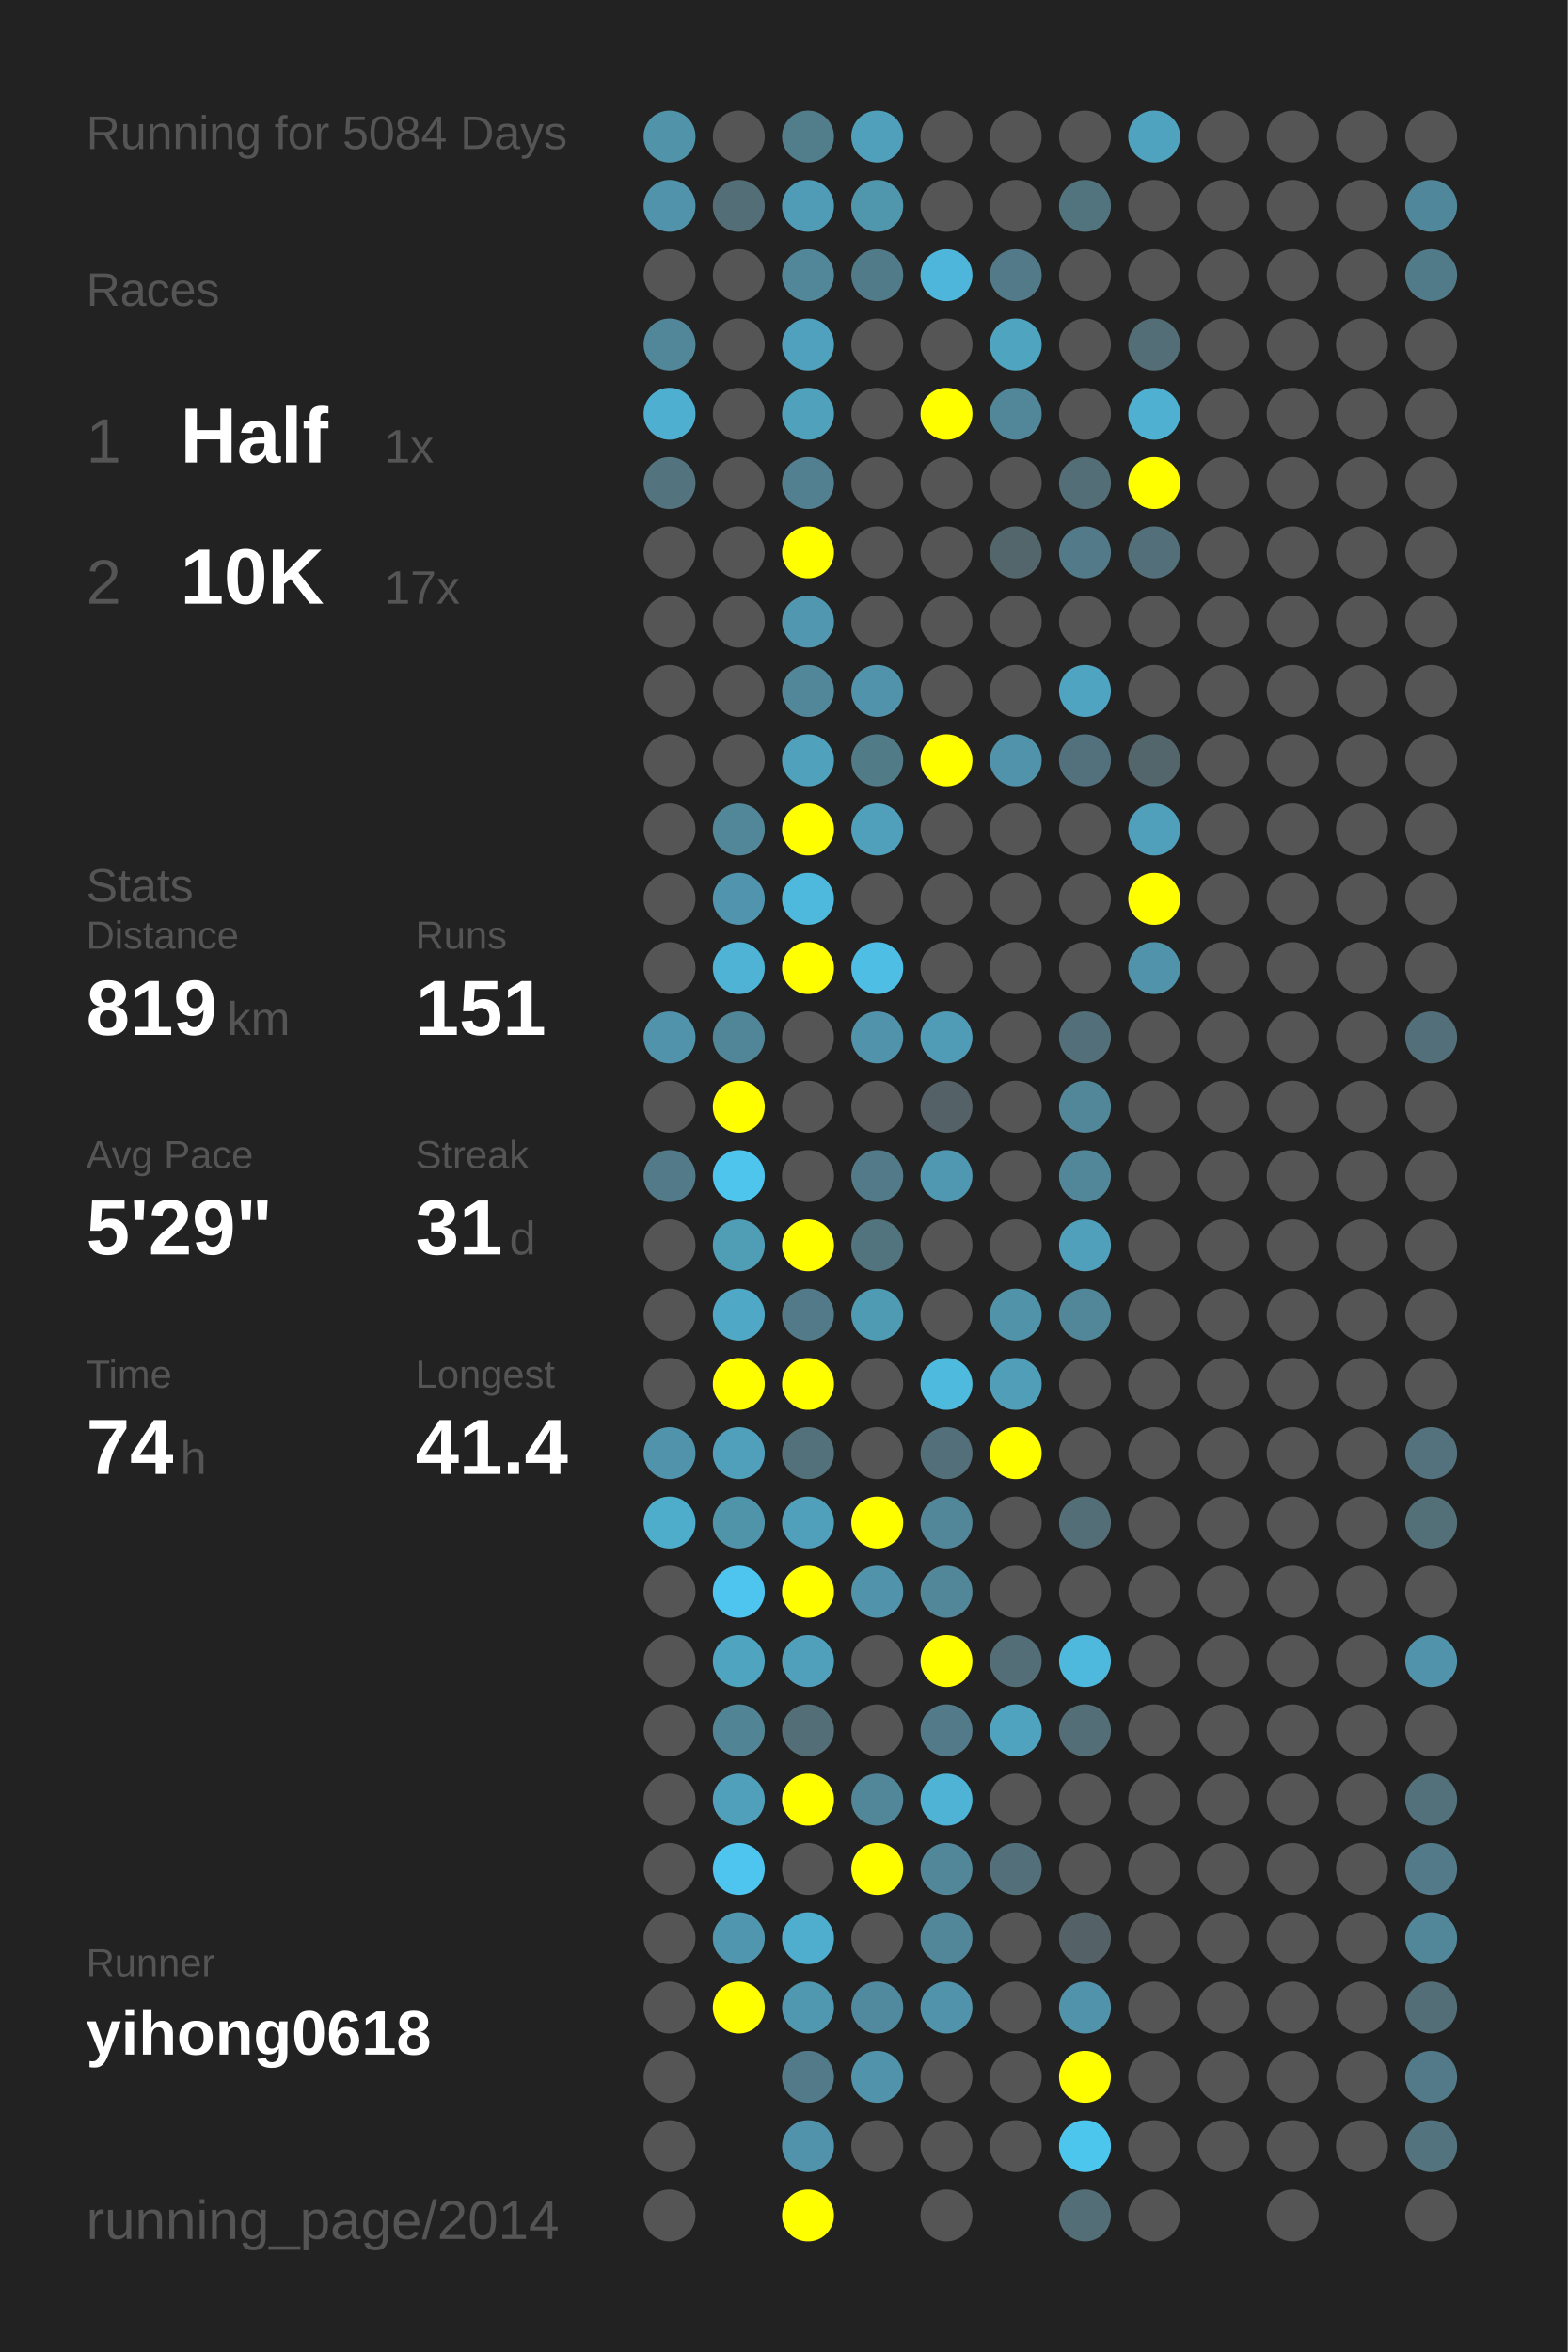
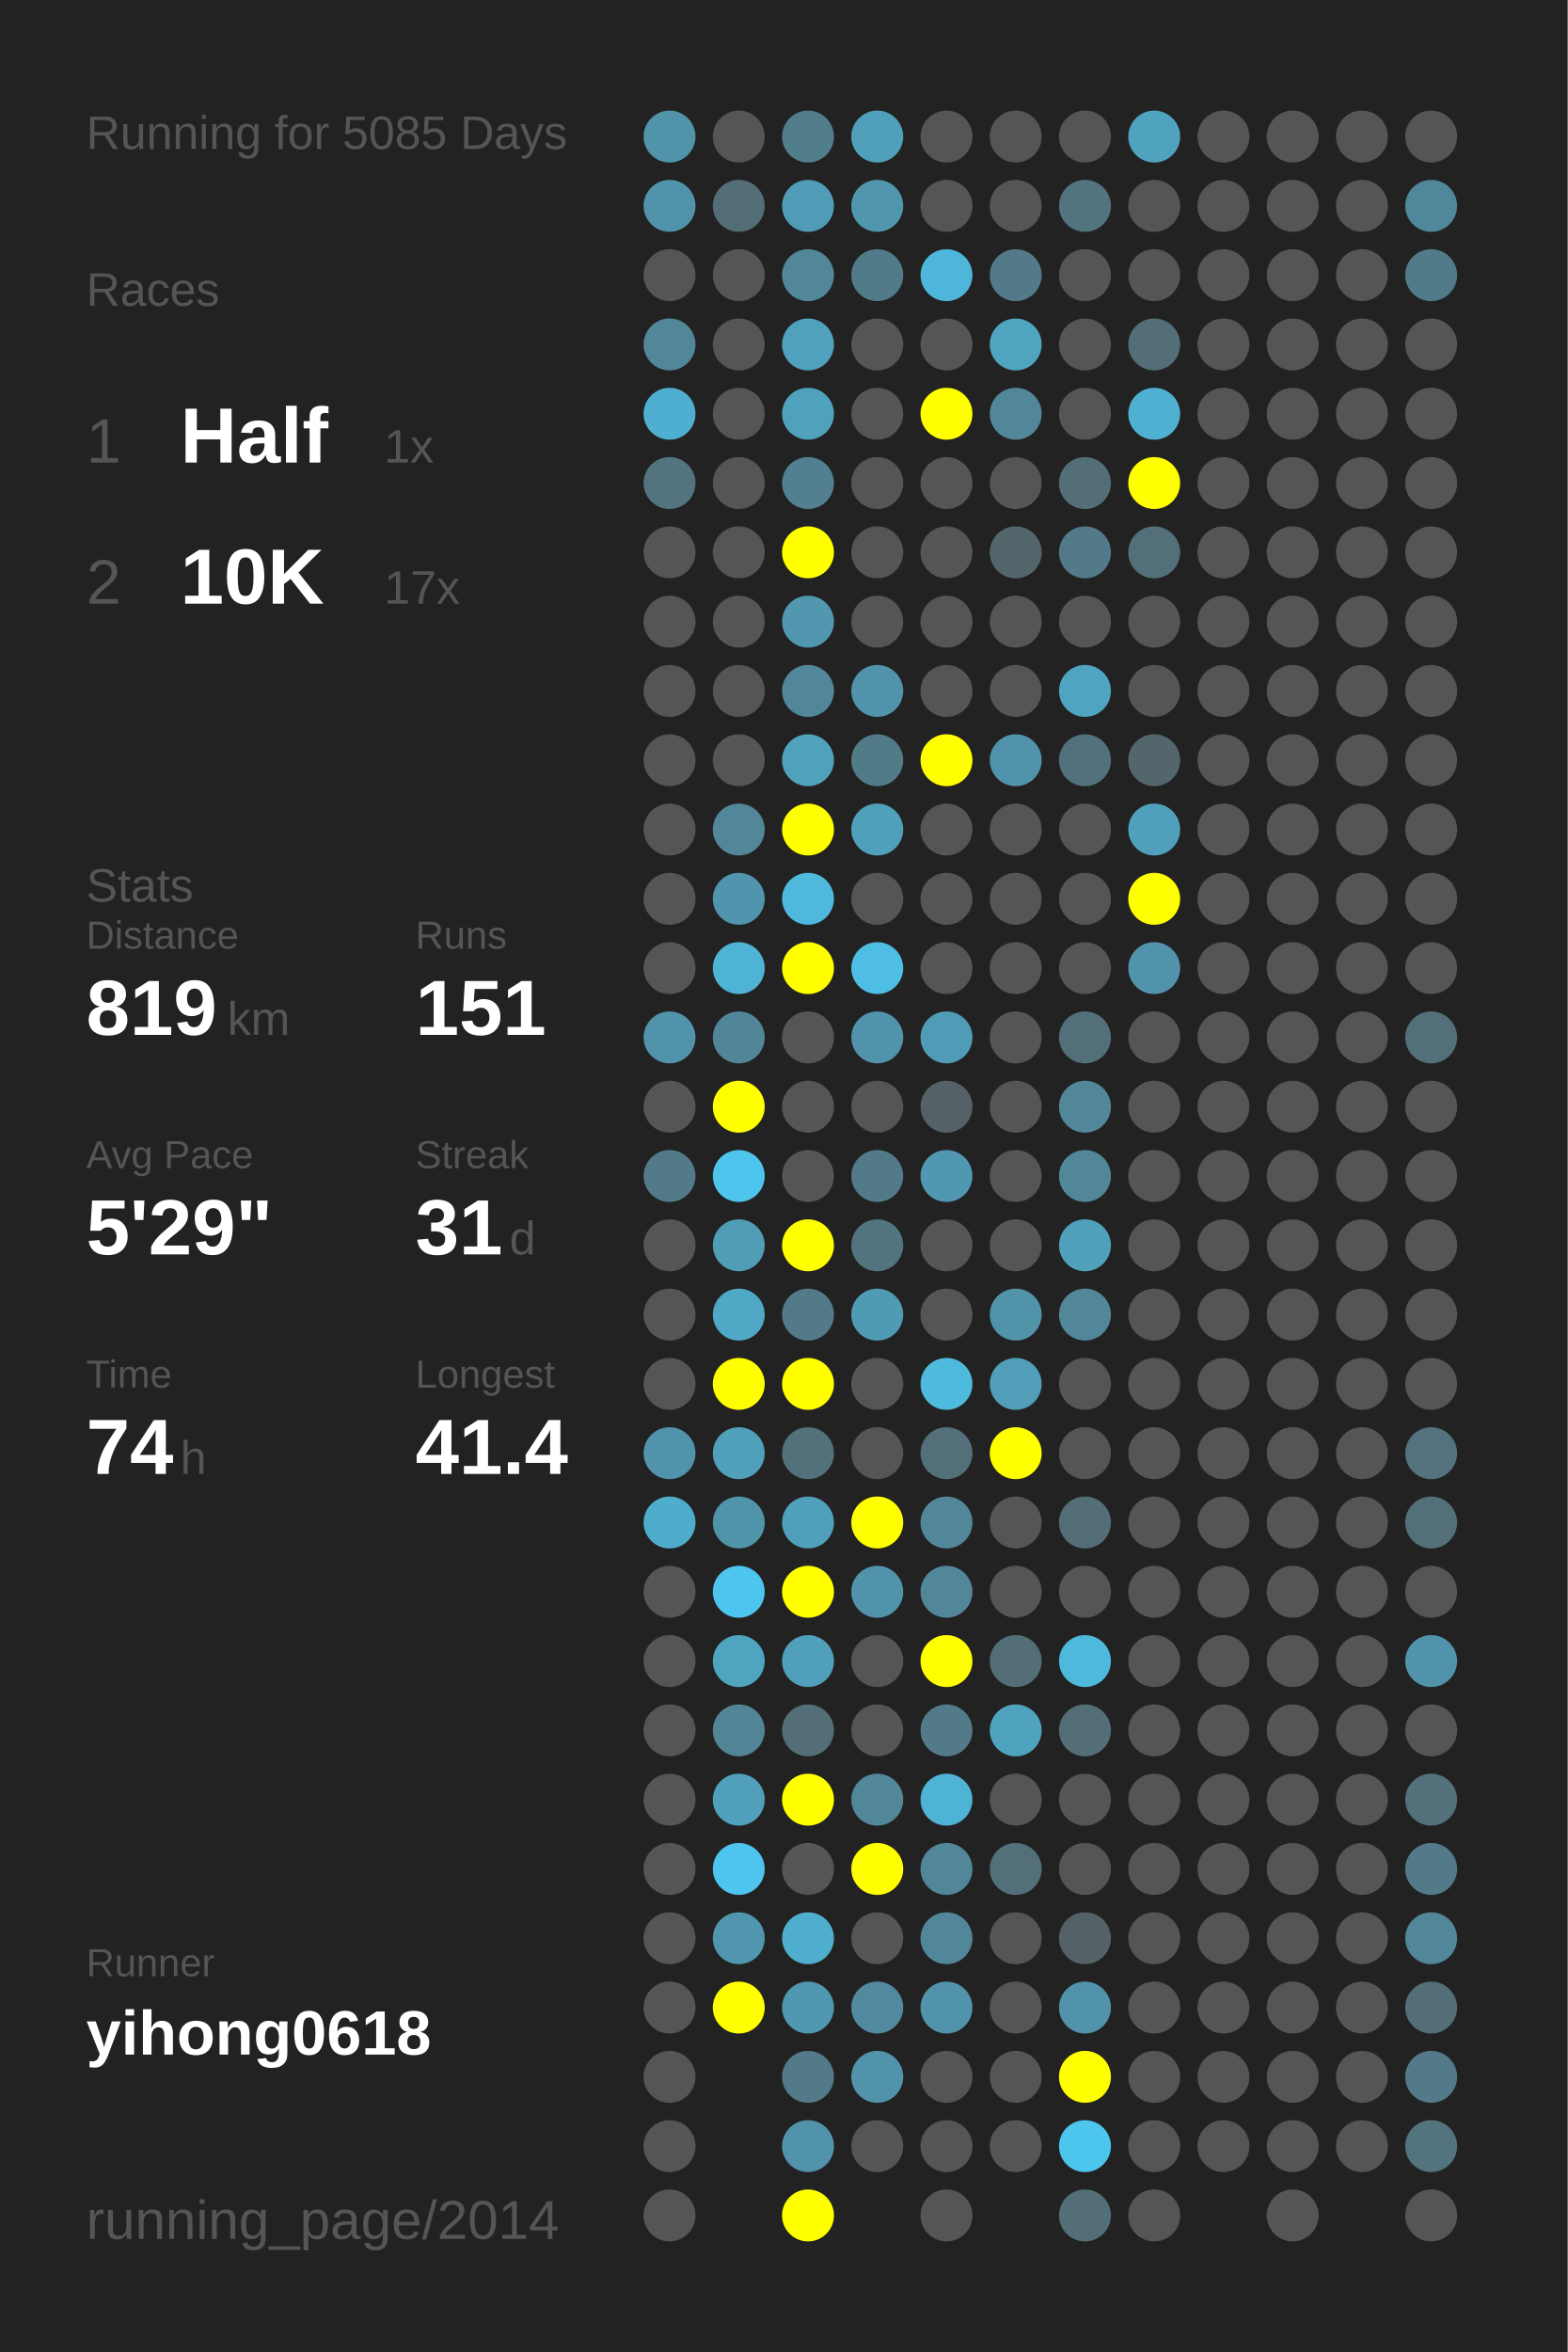
<svg xmlns="http://www.w3.org/2000/svg" baseProfile="full" height="300mm" version="1.1" viewBox="0,0,200,300" width="200mm">
  <defs />
  <rect fill="#222222" height="300" width="200" x="0" y="0" />
-   <text fill="#555555" style="font-size:6px; font-family:Arial;" x="11" y="19">Running for 5084 Days</text>
+   <text fill="#555555" style="font-size:6px; font-family:Arial;" x="11" y="19">Running for 5085 Days</text>
  <text fill="#555555" style="font-size:6px; font-family:Arial;" x="11" y="39">Races</text>
  <text fill="#555555" style="font-size:8px; font-family:Arial;" x="11" y="59">1</text>
  <text fill="#FFFFFF" style="font-size:10px; font-family:Arial; font-weight:bold;" x="23" y="59">Half</text>
  <text fill="#555555" style="font-size:6px; font-family:Arial;" x="49" y="59">1x</text>
  <text fill="#555555" style="font-size:8px; font-family:Arial;" x="11" y="77">2</text>
  <text fill="#FFFFFF" style="font-size:10px; font-family:Arial; font-weight:bold;" x="23" y="77">10K</text>
  <text fill="#555555" style="font-size:6px; font-family:Arial;" x="49" y="77">17x</text>
  <text fill="#555555" style="font-size:6px; font-family:Arial;" x="11" y="115">Stats</text>
  <text fill="#555555" style="font-size:5px; font-family:Arial;" x="11" y="121">Distance</text>
  <text fill="#FFFFFF" style="font-size:10px; font-family:Arial; font-weight:bold;" x="11" y="132">819</text>
  <text fill="#555555" style="font-size:6px; font-family:Arial;" x="29" y="132">km</text>
  <text fill="#555555" style="font-size:5px; font-family:Arial;" x="53" y="121">Runs</text>
  <text fill="#FFFFFF" style="font-size:10px; font-family:Arial; font-weight:bold;" x="53" y="132">151</text>
  <text fill="#555555" style="font-size:5px; font-family:Arial;" x="11" y="149">Avg Pace</text>
  <text fill="#FFFFFF" style="font-size:10px; font-family:Arial; font-weight:bold;" x="11" y="160">5'29"</text>
  <text fill="#555555" style="font-size:5px; font-family:Arial;" x="53" y="149">Streak</text>
  <text fill="#FFFFFF" style="font-size:10px; font-family:Arial; font-weight:bold;" x="53" y="160">31</text>
  <text fill="#555555" style="font-size:6px; font-family:Arial;" x="65" y="160">d</text>
  <text fill="#555555" style="font-size:5px; font-family:Arial;" x="11" y="177">Time</text>
  <text fill="#FFFFFF" style="font-size:10px; font-family:Arial; font-weight:bold;" x="11" y="188">74</text>
  <text fill="#555555" style="font-size:6px; font-family:Arial;" x="23" y="188">h</text>
  <text fill="#555555" style="font-size:5px; font-family:Arial;" x="53" y="177">Longest</text>
  <text fill="#FFFFFF" style="font-size:10px; font-family:Arial; font-weight:bold;" x="53" y="188">41.4</text>
  <text fill="#555555" style="font-size:5px; font-family:Arial;" x="11" y="252.065">Runner</text>
  <text fill="#FFFFFF" style="font-size:8px; font-family:Arial; font-weight:bold;" x="11" y="262.065">yihong0618</text>
  <text fill="#555555" style="font-size:7px; font-family:Arial;" x="11" y="285.581">running_page/2014</text>
  <circle cx="85.417" cy="17.419" fill="#5193a9" r="3.312" />
  <circle cx="85.417" cy="26.258" fill="#5093aa" r="3.312" />
  <circle cx="85.417" cy="35.097" fill="#555555" r="3.312" />
  <circle cx="85.417" cy="43.935" fill="#518799" r="3.312" />
  <circle cx="85.417" cy="52.774" fill="#4fafd0" r="3.312" />
  <circle cx="85.417" cy="61.613" fill="#53747f" r="3.312" />
  <circle cx="85.417" cy="70.452" fill="#555555" r="3.312" />
  <circle cx="85.417" cy="79.29" fill="#555555" r="3.312" />
  <circle cx="85.417" cy="88.129" fill="#555555" r="3.312" />
  <circle cx="85.417" cy="96.968" fill="#555555" r="3.312" />
  <circle cx="85.417" cy="105.806" fill="#555555" r="3.312" />
  <circle cx="85.417" cy="114.645" fill="#555555" r="3.312" />
  <circle cx="85.417" cy="123.484" fill="#555555" r="3.312" />
  <circle cx="85.417" cy="132.323" fill="#5093aa" r="3.312" />
  <circle cx="85.417" cy="141.161" fill="#555555" r="3.312" />
  <circle cx="85.417" cy="150" fill="#527a88" r="3.312" />
  <circle cx="85.417" cy="158.839" fill="#555555" r="3.312" />
  <circle cx="85.417" cy="167.677" fill="#555555" r="3.312" />
  <circle cx="85.417" cy="176.516" fill="#555555" r="3.312" />
  <circle cx="85.417" cy="185.355" fill="#5093aa" r="3.312" />
  <circle cx="85.417" cy="194.194" fill="#4fadcc" r="3.312" />
  <circle cx="85.417" cy="203.032" fill="#555555" r="3.312" />
  <circle cx="85.417" cy="211.871" fill="#555555" r="3.312" />
  <circle cx="85.417" cy="220.71" fill="#555555" r="3.312" />
  <circle cx="85.417" cy="229.548" fill="#555555" r="3.312" />
  <circle cx="85.417" cy="238.387" fill="#555555" r="3.312" />
  <circle cx="85.417" cy="247.226" fill="#555555" r="3.312" />
  <circle cx="85.417" cy="256.065" fill="#555555" r="3.312" />
  <circle cx="85.417" cy="264.903" fill="#555555" r="3.312" />
  <circle cx="85.417" cy="273.742" fill="#555555" r="3.312" />
  <circle cx="85.417" cy="282.581" fill="#555555" r="3.312" />
  <circle cx="94.25" cy="17.419" fill="#555555" r="3.312" />
  <circle cx="94.25" cy="26.258" fill="#536e77" r="3.312" />
  <circle cx="94.25" cy="35.097" fill="#555555" r="3.312" />
  <circle cx="94.25" cy="43.935" fill="#555555" r="3.312" />
  <circle cx="94.25" cy="52.774" fill="#555555" r="3.312" />
  <circle cx="94.25" cy="61.613" fill="#555555" r="3.312" />
  <circle cx="94.25" cy="70.452" fill="#555555" r="3.312" />
  <circle cx="94.25" cy="79.29" fill="#555555" r="3.312" />
  <circle cx="94.25" cy="88.129" fill="#555555" r="3.312" />
  <circle cx="94.25" cy="96.968" fill="#555555" r="3.312" />
  <circle cx="94.25" cy="105.806" fill="#518799" r="3.312" />
  <circle cx="94.25" cy="114.645" fill="#5095ad" r="3.312" />
  <circle cx="94.25" cy="123.484" fill="#4eb3d5" r="3.312" />
  <circle cx="94.25" cy="132.323" fill="#518698" r="3.312" />
  <circle cx="94.25" cy="141.161" fill="#FFFF00" r="3.312" />
  <circle cx="94.25" cy="150" fill="#4dc5ed" r="3.312" />
  <circle cx="94.25" cy="158.839" fill="#509db6" r="3.312" />
  <circle cx="94.25" cy="167.677" fill="#4fa8c5" r="3.312" />
  <circle cx="94.25" cy="176.516" fill="#FFFF00" r="3.312" />
  <circle cx="94.25" cy="185.355" fill="#50a0bb" r="3.312" />
  <circle cx="94.25" cy="194.194" fill="#5094aa" r="3.312" />
  <circle cx="94.25" cy="203.032" fill="#4dc5ee" r="3.312" />
  <circle cx="94.25" cy="211.871" fill="#4fa4c0" r="3.312" />
  <circle cx="94.25" cy="220.71" fill="#518495" r="3.312" />
  <circle cx="94.25" cy="229.548" fill="#50a0bb" r="3.312" />
  <circle cx="94.25" cy="238.387" fill="#4dc5ee" r="3.312" />
  <circle cx="94.25" cy="247.226" fill="#5096ae" r="3.312" />
  <circle cx="94.25" cy="256.065" fill="#FFFF00" r="3.312" />
  <circle cx="103.083" cy="17.419" fill="#527e8c" r="3.312" />
  <circle cx="103.083" cy="26.258" fill="#509cb6" r="3.312" />
  <circle cx="103.083" cy="35.097" fill="#518799" r="3.312" />
  <circle cx="103.083" cy="43.935" fill="#50a1bd" r="3.312" />
  <circle cx="103.083" cy="52.774" fill="#50a1bc" r="3.312" />
  <circle cx="103.083" cy="61.613" fill="#528090" r="3.312" />
  <circle cx="103.083" cy="70.452" fill="#FFFF00" r="3.312" />
  <circle cx="103.083" cy="79.29" fill="#5097af" r="3.312" />
  <circle cx="103.083" cy="88.129" fill="#518799" r="3.312" />
  <circle cx="103.083" cy="96.968" fill="#50a1bc" r="3.312" />
  <circle cx="103.083" cy="105.806" fill="#FFFF00" r="3.312" />
  <circle cx="103.083" cy="114.645" fill="#4eb9dd" r="3.312" />
  <circle cx="103.083" cy="123.484" fill="#FFFF00" r="3.312" />
  <circle cx="103.083" cy="132.323" fill="#555555" r="3.312" />
  <circle cx="103.083" cy="141.161" fill="#555555" r="3.312" />
  <circle cx="103.083" cy="150" fill="#555555" r="3.312" />
  <circle cx="103.083" cy="158.839" fill="#FFFF00" r="3.312" />
  <circle cx="103.083" cy="167.677" fill="#527a88" r="3.312" />
  <circle cx="103.083" cy="176.516" fill="#FFFF00" r="3.312" />
  <circle cx="103.083" cy="185.355" fill="#53717b" r="3.312" />
  <circle cx="103.083" cy="194.194" fill="#50a0bb" r="3.312" />
  <circle cx="103.083" cy="203.032" fill="#FFFF00" r="3.312" />
  <circle cx="103.083" cy="211.871" fill="#50a0bb" r="3.312" />
  <circle cx="103.083" cy="220.71" fill="#536e77" r="3.312" />
  <circle cx="103.083" cy="229.548" fill="#FFFF00" r="3.312" />
  <circle cx="103.083" cy="238.387" fill="#555555" r="3.312" />
  <circle cx="103.083" cy="247.226" fill="#4fadcd" r="3.312" />
  <circle cx="103.083" cy="256.065" fill="#5097b0" r="3.312" />
  <circle cx="103.083" cy="264.903" fill="#527a88" r="3.312" />
  <circle cx="103.083" cy="273.742" fill="#5093aa" r="3.312" />
  <circle cx="103.083" cy="282.581" fill="#FFFF00" r="3.312" />
  <circle cx="111.917" cy="17.419" fill="#50a0bb" r="3.312" />
  <circle cx="111.917" cy="26.258" fill="#5097ae" r="3.312" />
  <circle cx="111.917" cy="35.097" fill="#527b89" r="3.312" />
  <circle cx="111.917" cy="43.935" fill="#555555" r="3.312" />
  <circle cx="111.917" cy="52.774" fill="#555555" r="3.312" />
  <circle cx="111.917" cy="61.613" fill="#555555" r="3.312" />
  <circle cx="111.917" cy="70.452" fill="#555555" r="3.312" />
  <circle cx="111.917" cy="79.29" fill="#555555" r="3.312" />
  <circle cx="111.917" cy="88.129" fill="#5093aa" r="3.312" />
  <circle cx="111.917" cy="96.968" fill="#527b88" r="3.312" />
  <circle cx="111.917" cy="105.806" fill="#50a0bb" r="3.312" />
  <circle cx="111.917" cy="114.645" fill="#555555" r="3.312" />
  <circle cx="111.917" cy="123.484" fill="#4ebee4" r="3.312" />
  <circle cx="111.917" cy="132.323" fill="#5093aa" r="3.312" />
  <circle cx="111.917" cy="141.161" fill="#555555" r="3.312" />
  <circle cx="111.917" cy="150" fill="#527a88" r="3.312" />
  <circle cx="111.917" cy="158.839" fill="#52747f" r="3.312" />
  <circle cx="111.917" cy="167.677" fill="#509bb4" r="3.312" />
  <circle cx="111.917" cy="176.516" fill="#555555" r="3.312" />
  <circle cx="111.917" cy="185.355" fill="#555555" r="3.312" />
  <circle cx="111.917" cy="194.194" fill="#FFFF00" r="3.312" />
  <circle cx="111.917" cy="203.032" fill="#5093aa" r="3.312" />
  <circle cx="111.917" cy="211.871" fill="#555555" r="3.312" />
  <circle cx="111.917" cy="220.71" fill="#555555" r="3.312" />
  <circle cx="111.917" cy="229.548" fill="#518799" r="3.312" />
  <circle cx="111.917" cy="238.387" fill="#FFFF00" r="3.312" />
  <circle cx="111.917" cy="247.226" fill="#555555" r="3.312" />
  <circle cx="111.917" cy="256.065" fill="#518a9e" r="3.312" />
  <circle cx="111.917" cy="264.903" fill="#5093aa" r="3.312" />
  <circle cx="111.917" cy="273.742" fill="#555555" r="3.312" />
  <circle cx="120.75" cy="17.419" fill="#555555" r="3.312" />
  <circle cx="120.75" cy="26.258" fill="#555555" r="3.312" />
  <circle cx="120.75" cy="35.097" fill="#4eb6da" r="3.312" />
  <circle cx="120.75" cy="43.935" fill="#555555" r="3.312" />
  <circle cx="120.75" cy="52.774" fill="#FFFF00" r="3.312" />
  <circle cx="120.75" cy="61.613" fill="#555555" r="3.312" />
  <circle cx="120.75" cy="70.452" fill="#555555" r="3.312" />
  <circle cx="120.75" cy="79.29" fill="#555555" r="3.312" />
  <circle cx="120.75" cy="88.129" fill="#555555" r="3.312" />
  <circle cx="120.75" cy="96.968" fill="#FFFF00" r="3.312" />
  <circle cx="120.75" cy="105.806" fill="#555555" r="3.312" />
  <circle cx="120.75" cy="114.645" fill="#555555" r="3.312" />
  <circle cx="120.75" cy="123.484" fill="#555555" r="3.312" />
  <circle cx="120.75" cy="132.323" fill="#509cb6" r="3.312" />
  <circle cx="120.75" cy="141.161" fill="#546166" r="3.312" />
  <circle cx="120.75" cy="150" fill="#5098b1" r="3.312" />
  <circle cx="120.75" cy="158.839" fill="#555555" r="3.312" />
  <circle cx="120.75" cy="167.677" fill="#555555" r="3.312" />
  <circle cx="120.75" cy="176.516" fill="#4ebade" r="3.312" />
  <circle cx="120.75" cy="185.355" fill="#53707a" r="3.312" />
  <circle cx="120.75" cy="194.194" fill="#518799" r="3.312" />
  <circle cx="120.75" cy="203.032" fill="#518799" r="3.312" />
  <circle cx="120.75" cy="211.871" fill="#FFFF00" r="3.312" />
  <circle cx="120.75" cy="220.71" fill="#527a88" r="3.312" />
  <circle cx="120.75" cy="229.548" fill="#4eb3d5" r="3.312" />
  <circle cx="120.75" cy="238.387" fill="#518799" r="3.312" />
  <circle cx="120.75" cy="247.226" fill="#518799" r="3.312" />
  <circle cx="120.75" cy="256.065" fill="#5093aa" r="3.312" />
  <circle cx="120.75" cy="264.903" fill="#555555" r="3.312" />
  <circle cx="120.75" cy="273.742" fill="#555555" r="3.312" />
  <circle cx="120.75" cy="282.581" fill="#555555" r="3.312" />
  <circle cx="129.583" cy="17.419" fill="#555555" r="3.312" />
  <circle cx="129.583" cy="26.258" fill="#555555" r="3.312" />
  <circle cx="129.583" cy="35.097" fill="#527a88" r="3.312" />
  <circle cx="129.583" cy="43.935" fill="#4fa4c0" r="3.312" />
  <circle cx="129.583" cy="52.774" fill="#518799" r="3.312" />
  <circle cx="129.583" cy="61.613" fill="#555555" r="3.312" />
  <circle cx="129.583" cy="70.452" fill="#53666c" r="3.312" />
  <circle cx="129.583" cy="79.29" fill="#555555" r="3.312" />
  <circle cx="129.583" cy="88.129" fill="#555555" r="3.312" />
  <circle cx="129.583" cy="96.968" fill="#5093aa" r="3.312" />
  <circle cx="129.583" cy="105.806" fill="#555555" r="3.312" />
  <circle cx="129.583" cy="114.645" fill="#555555" r="3.312" />
  <circle cx="129.583" cy="123.484" fill="#555555" r="3.312" />
  <circle cx="129.583" cy="132.323" fill="#555555" r="3.312" />
  <circle cx="129.583" cy="141.161" fill="#555555" r="3.312" />
  <circle cx="129.583" cy="150" fill="#555555" r="3.312" />
  <circle cx="129.583" cy="158.839" fill="#555555" r="3.312" />
  <circle cx="129.583" cy="167.677" fill="#5193a9" r="3.312" />
  <circle cx="129.583" cy="176.516" fill="#509eb8" r="3.312" />
  <circle cx="129.583" cy="185.355" fill="#FFFF00" r="3.312" />
  <circle cx="129.583" cy="194.194" fill="#555555" r="3.312" />
  <circle cx="129.583" cy="203.032" fill="#555555" r="3.312" />
  <circle cx="129.583" cy="211.871" fill="#536e77" r="3.312" />
  <circle cx="129.583" cy="220.71" fill="#50a3bf" r="3.312" />
  <circle cx="129.583" cy="229.548" fill="#555555" r="3.312" />
  <circle cx="129.583" cy="238.387" fill="#53707a" r="3.312" />
  <circle cx="129.583" cy="247.226" fill="#555555" r="3.312" />
  <circle cx="129.583" cy="256.065" fill="#555555" r="3.312" />
  <circle cx="129.583" cy="264.903" fill="#555555" r="3.312" />
  <circle cx="129.583" cy="273.742" fill="#555555" r="3.312" />
  <circle cx="138.417" cy="17.419" fill="#555555" r="3.312" />
  <circle cx="138.417" cy="26.258" fill="#52747f" r="3.312" />
  <circle cx="138.417" cy="35.097" fill="#555555" r="3.312" />
  <circle cx="138.417" cy="43.935" fill="#555555" r="3.312" />
  <circle cx="138.417" cy="52.774" fill="#555555" r="3.312" />
  <circle cx="138.417" cy="61.613" fill="#536e77" r="3.312" />
  <circle cx="138.417" cy="70.452" fill="#527a88" r="3.312" />
  <circle cx="138.417" cy="79.29" fill="#555555" r="3.312" />
  <circle cx="138.417" cy="88.129" fill="#4fa4c1" r="3.312" />
  <circle cx="138.417" cy="96.968" fill="#53717c" r="3.312" />
  <circle cx="138.417" cy="105.806" fill="#555555" r="3.312" />
  <circle cx="138.417" cy="114.645" fill="#555555" r="3.312" />
  <circle cx="138.417" cy="123.484" fill="#555555" r="3.312" />
  <circle cx="138.417" cy="132.323" fill="#536f79" r="3.312" />
  <circle cx="138.417" cy="141.161" fill="#518799" r="3.312" />
  <circle cx="138.417" cy="150" fill="#518799" r="3.312" />
  <circle cx="138.417" cy="158.839" fill="#50a0bb" r="3.312" />
  <circle cx="138.417" cy="167.677" fill="#518799" r="3.312" />
  <circle cx="138.417" cy="176.516" fill="#555555" r="3.312" />
  <circle cx="138.417" cy="185.355" fill="#555555" r="3.312" />
  <circle cx="138.417" cy="194.194" fill="#536e77" r="3.312" />
  <circle cx="138.417" cy="203.032" fill="#555555" r="3.312" />
  <circle cx="138.417" cy="211.871" fill="#4eb9dd" r="3.312" />
  <circle cx="138.417" cy="220.71" fill="#536e77" r="3.312" />
  <circle cx="138.417" cy="229.548" fill="#555555" r="3.312" />
  <circle cx="138.417" cy="238.387" fill="#555555" r="3.312" />
  <circle cx="138.417" cy="247.226" fill="#546267" r="3.312" />
  <circle cx="138.417" cy="256.065" fill="#5093aa" r="3.312" />
  <circle cx="138.417" cy="264.903" fill="#FFFF00" r="3.312" />
  <circle cx="138.417" cy="273.742" fill="#4dc6ee" r="3.312" />
  <circle cx="138.417" cy="282.581" fill="#536e77" r="3.312" />
  <circle cx="147.25" cy="17.419" fill="#4fa3bf" r="3.312" />
  <circle cx="147.25" cy="26.258" fill="#555555" r="3.312" />
  <circle cx="147.25" cy="35.097" fill="#555555" r="3.312" />
  <circle cx="147.25" cy="43.935" fill="#536e77" r="3.312" />
  <circle cx="147.25" cy="52.774" fill="#4fb0d1" r="3.312" />
  <circle cx="147.25" cy="61.613" fill="#FFFF00" r="3.312" />
  <circle cx="147.25" cy="70.452" fill="#53707a" r="3.312" />
  <circle cx="147.25" cy="79.29" fill="#555555" r="3.312" />
  <circle cx="147.25" cy="88.129" fill="#555555" r="3.312" />
  <circle cx="147.25" cy="96.968" fill="#53666c" r="3.312" />
  <circle cx="147.25" cy="105.806" fill="#50a0bb" r="3.312" />
  <circle cx="147.25" cy="114.645" fill="#FFFF00" r="3.312" />
  <circle cx="147.25" cy="123.484" fill="#5093aa" r="3.312" />
  <circle cx="147.25" cy="132.323" fill="#555555" r="3.312" />
  <circle cx="147.25" cy="141.161" fill="#555555" r="3.312" />
  <circle cx="147.25" cy="150" fill="#555555" r="3.312" />
  <circle cx="147.25" cy="158.839" fill="#555555" r="3.312" />
  <circle cx="147.25" cy="167.677" fill="#555555" r="3.312" />
  <circle cx="147.25" cy="176.516" fill="#555555" r="3.312" />
  <circle cx="147.25" cy="185.355" fill="#555555" r="3.312" />
  <circle cx="147.25" cy="194.194" fill="#555555" r="3.312" />
  <circle cx="147.25" cy="203.032" fill="#555555" r="3.312" />
  <circle cx="147.25" cy="211.871" fill="#555555" r="3.312" />
  <circle cx="147.25" cy="220.71" fill="#555555" r="3.312" />
  <circle cx="147.25" cy="229.548" fill="#555555" r="3.312" />
  <circle cx="147.25" cy="238.387" fill="#555555" r="3.312" />
  <circle cx="147.25" cy="247.226" fill="#555555" r="3.312" />
  <circle cx="147.25" cy="256.065" fill="#555555" r="3.312" />
  <circle cx="147.25" cy="264.903" fill="#555555" r="3.312" />
  <circle cx="147.25" cy="273.742" fill="#555555" r="3.312" />
  <circle cx="147.25" cy="282.581" fill="#555555" r="3.312" />
  <circle cx="156.083" cy="17.419" fill="#555555" r="3.312" />
  <circle cx="156.083" cy="26.258" fill="#555555" r="3.312" />
  <circle cx="156.083" cy="35.097" fill="#555555" r="3.312" />
  <circle cx="156.083" cy="43.935" fill="#555555" r="3.312" />
  <circle cx="156.083" cy="52.774" fill="#555555" r="3.312" />
  <circle cx="156.083" cy="61.613" fill="#555555" r="3.312" />
  <circle cx="156.083" cy="70.452" fill="#555555" r="3.312" />
  <circle cx="156.083" cy="79.29" fill="#555555" r="3.312" />
  <circle cx="156.083" cy="88.129" fill="#555555" r="3.312" />
  <circle cx="156.083" cy="96.968" fill="#555555" r="3.312" />
  <circle cx="156.083" cy="105.806" fill="#555555" r="3.312" />
  <circle cx="156.083" cy="114.645" fill="#555555" r="3.312" />
  <circle cx="156.083" cy="123.484" fill="#555555" r="3.312" />
  <circle cx="156.083" cy="132.323" fill="#555555" r="3.312" />
  <circle cx="156.083" cy="141.161" fill="#555555" r="3.312" />
  <circle cx="156.083" cy="150" fill="#555555" r="3.312" />
  <circle cx="156.083" cy="158.839" fill="#555555" r="3.312" />
  <circle cx="156.083" cy="167.677" fill="#555555" r="3.312" />
  <circle cx="156.083" cy="176.516" fill="#555555" r="3.312" />
  <circle cx="156.083" cy="185.355" fill="#555555" r="3.312" />
  <circle cx="156.083" cy="194.194" fill="#555555" r="3.312" />
  <circle cx="156.083" cy="203.032" fill="#555555" r="3.312" />
  <circle cx="156.083" cy="211.871" fill="#555555" r="3.312" />
  <circle cx="156.083" cy="220.71" fill="#555555" r="3.312" />
  <circle cx="156.083" cy="229.548" fill="#555555" r="3.312" />
  <circle cx="156.083" cy="238.387" fill="#555555" r="3.312" />
  <circle cx="156.083" cy="247.226" fill="#555555" r="3.312" />
  <circle cx="156.083" cy="256.065" fill="#555555" r="3.312" />
  <circle cx="156.083" cy="264.903" fill="#555555" r="3.312" />
  <circle cx="156.083" cy="273.742" fill="#555555" r="3.312" />
  <circle cx="164.917" cy="17.419" fill="#555555" r="3.312" />
  <circle cx="164.917" cy="26.258" fill="#555555" r="3.312" />
  <circle cx="164.917" cy="35.097" fill="#555555" r="3.312" />
  <circle cx="164.917" cy="43.935" fill="#555555" r="3.312" />
  <circle cx="164.917" cy="52.774" fill="#555555" r="3.312" />
  <circle cx="164.917" cy="61.613" fill="#555555" r="3.312" />
  <circle cx="164.917" cy="70.452" fill="#555555" r="3.312" />
  <circle cx="164.917" cy="79.29" fill="#555555" r="3.312" />
  <circle cx="164.917" cy="88.129" fill="#555555" r="3.312" />
  <circle cx="164.917" cy="96.968" fill="#555555" r="3.312" />
  <circle cx="164.917" cy="105.806" fill="#555555" r="3.312" />
  <circle cx="164.917" cy="114.645" fill="#555555" r="3.312" />
  <circle cx="164.917" cy="123.484" fill="#555555" r="3.312" />
  <circle cx="164.917" cy="132.323" fill="#555555" r="3.312" />
  <circle cx="164.917" cy="141.161" fill="#555555" r="3.312" />
  <circle cx="164.917" cy="150" fill="#555555" r="3.312" />
  <circle cx="164.917" cy="158.839" fill="#555555" r="3.312" />
  <circle cx="164.917" cy="167.677" fill="#555555" r="3.312" />
  <circle cx="164.917" cy="176.516" fill="#555555" r="3.312" />
  <circle cx="164.917" cy="185.355" fill="#555555" r="3.312" />
  <circle cx="164.917" cy="194.194" fill="#555555" r="3.312" />
  <circle cx="164.917" cy="203.032" fill="#555555" r="3.312" />
  <circle cx="164.917" cy="211.871" fill="#555555" r="3.312" />
  <circle cx="164.917" cy="220.71" fill="#555555" r="3.312" />
  <circle cx="164.917" cy="229.548" fill="#555555" r="3.312" />
  <circle cx="164.917" cy="238.387" fill="#555555" r="3.312" />
  <circle cx="164.917" cy="247.226" fill="#555555" r="3.312" />
  <circle cx="164.917" cy="256.065" fill="#555555" r="3.312" />
  <circle cx="164.917" cy="264.903" fill="#555555" r="3.312" />
  <circle cx="164.917" cy="273.742" fill="#555555" r="3.312" />
  <circle cx="164.917" cy="282.581" fill="#555555" r="3.312" />
  <circle cx="173.75" cy="17.419" fill="#555555" r="3.312" />
  <circle cx="173.75" cy="26.258" fill="#555555" r="3.312" />
  <circle cx="173.75" cy="35.097" fill="#555555" r="3.312" />
  <circle cx="173.75" cy="43.935" fill="#555555" r="3.312" />
  <circle cx="173.75" cy="52.774" fill="#555555" r="3.312" />
  <circle cx="173.75" cy="61.613" fill="#555555" r="3.312" />
  <circle cx="173.75" cy="70.452" fill="#555555" r="3.312" />
  <circle cx="173.75" cy="79.29" fill="#555555" r="3.312" />
  <circle cx="173.75" cy="88.129" fill="#555555" r="3.312" />
  <circle cx="173.75" cy="96.968" fill="#555555" r="3.312" />
  <circle cx="173.75" cy="105.806" fill="#555555" r="3.312" />
  <circle cx="173.75" cy="114.645" fill="#555555" r="3.312" />
  <circle cx="173.75" cy="123.484" fill="#555555" r="3.312" />
  <circle cx="173.75" cy="132.323" fill="#555555" r="3.312" />
  <circle cx="173.75" cy="141.161" fill="#555555" r="3.312" />
  <circle cx="173.75" cy="150" fill="#555555" r="3.312" />
  <circle cx="173.75" cy="158.839" fill="#555555" r="3.312" />
  <circle cx="173.75" cy="167.677" fill="#555555" r="3.312" />
  <circle cx="173.75" cy="176.516" fill="#555555" r="3.312" />
  <circle cx="173.75" cy="185.355" fill="#555555" r="3.312" />
  <circle cx="173.75" cy="194.194" fill="#555555" r="3.312" />
  <circle cx="173.75" cy="203.032" fill="#555555" r="3.312" />
  <circle cx="173.75" cy="211.871" fill="#555555" r="3.312" />
  <circle cx="173.75" cy="220.71" fill="#555555" r="3.312" />
  <circle cx="173.75" cy="229.548" fill="#555555" r="3.312" />
  <circle cx="173.75" cy="238.387" fill="#555555" r="3.312" />
  <circle cx="173.75" cy="247.226" fill="#555555" r="3.312" />
  <circle cx="173.75" cy="256.065" fill="#555555" r="3.312" />
  <circle cx="173.75" cy="264.903" fill="#555555" r="3.312" />
  <circle cx="173.75" cy="273.742" fill="#555555" r="3.312" />
  <circle cx="182.583" cy="17.419" fill="#555555" r="3.312" />
  <circle cx="182.583" cy="26.258" fill="#51879a" r="3.312" />
  <circle cx="182.583" cy="35.097" fill="#527b89" r="3.312" />
  <circle cx="182.583" cy="43.935" fill="#555555" r="3.312" />
  <circle cx="182.583" cy="52.774" fill="#555555" r="3.312" />
  <circle cx="182.583" cy="61.613" fill="#555555" r="3.312" />
  <circle cx="182.583" cy="70.452" fill="#555555" r="3.312" />
  <circle cx="182.583" cy="79.29" fill="#555555" r="3.312" />
  <circle cx="182.583" cy="88.129" fill="#555555" r="3.312" />
  <circle cx="182.583" cy="96.968" fill="#555555" r="3.312" />
  <circle cx="182.583" cy="105.806" fill="#555555" r="3.312" />
  <circle cx="182.583" cy="114.645" fill="#555555" r="3.312" />
  <circle cx="182.583" cy="123.484" fill="#555555" r="3.312" />
  <circle cx="182.583" cy="132.323" fill="#536f79" r="3.312" />
  <circle cx="182.583" cy="141.161" fill="#555555" r="3.312" />
  <circle cx="182.583" cy="150" fill="#555555" r="3.312" />
  <circle cx="182.583" cy="158.839" fill="#555555" r="3.312" />
  <circle cx="182.583" cy="167.677" fill="#555555" r="3.312" />
  <circle cx="182.583" cy="176.516" fill="#555555" r="3.312" />
  <circle cx="182.583" cy="185.355" fill="#53727d" r="3.312" />
  <circle cx="182.583" cy="194.194" fill="#537079" r="3.312" />
  <circle cx="182.583" cy="203.032" fill="#555555" r="3.312" />
  <circle cx="182.583" cy="211.871" fill="#5093aa" r="3.312" />
  <circle cx="182.583" cy="220.71" fill="#555555" r="3.312" />
  <circle cx="182.583" cy="229.548" fill="#53717b" r="3.312" />
  <circle cx="182.583" cy="238.387" fill="#527a88" r="3.312" />
  <circle cx="182.583" cy="247.226" fill="#518799" r="3.312" />
  <circle cx="182.583" cy="256.065" fill="#536e77" r="3.312" />
  <circle cx="182.583" cy="264.903" fill="#527a88" r="3.312" />
  <circle cx="182.583" cy="273.742" fill="#53737e" r="3.312" />
  <circle cx="182.583" cy="282.581" fill="#555555" r="3.312" />
</svg>
